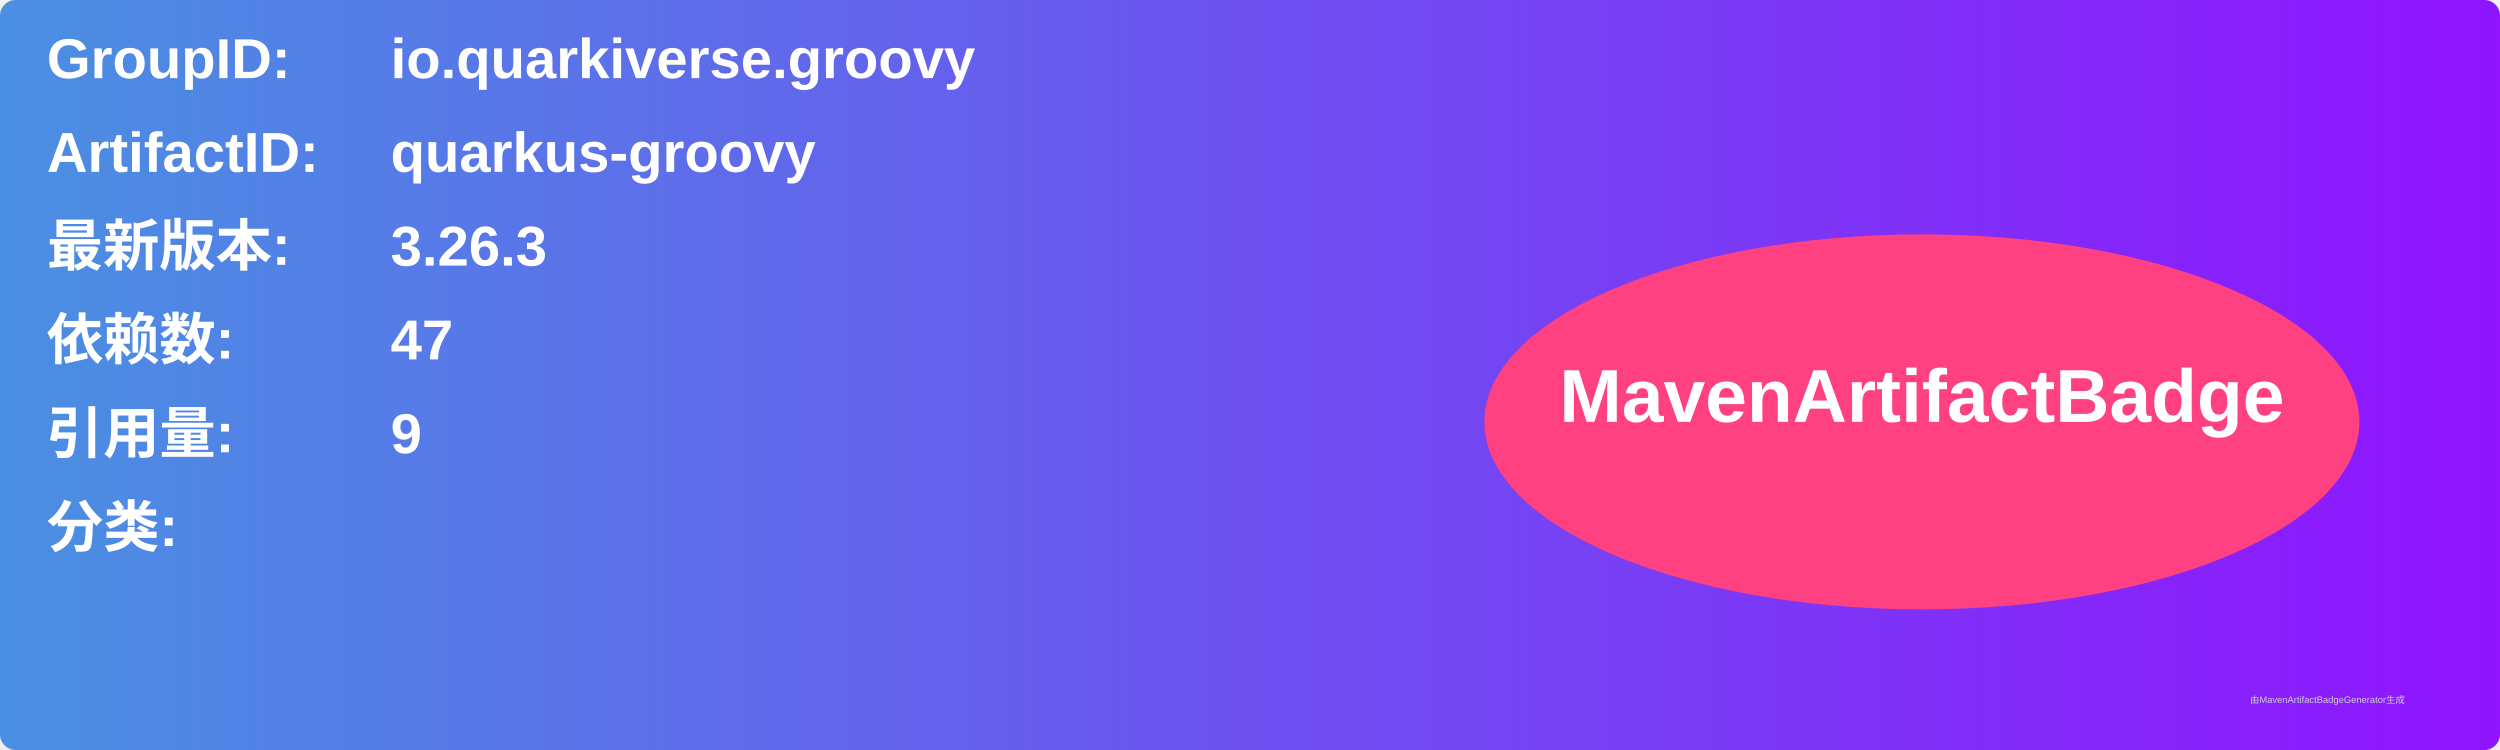
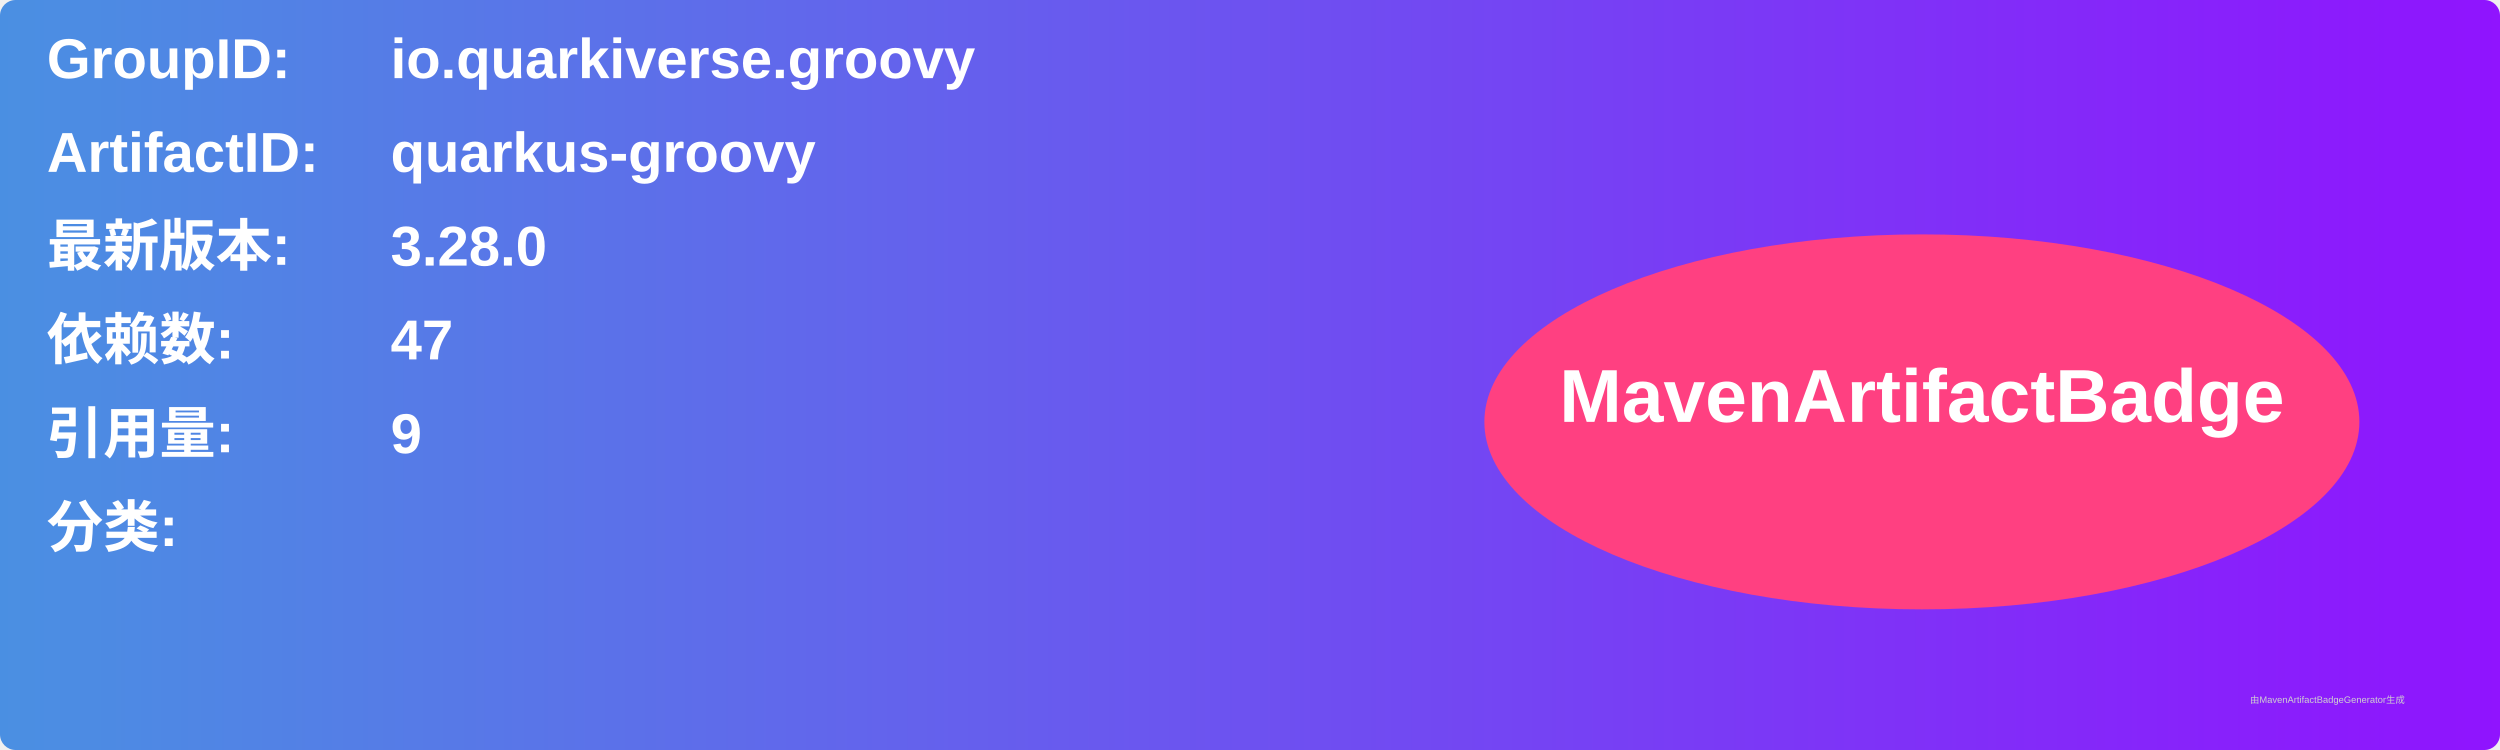
<svg xmlns="http://www.w3.org/2000/svg" width="800" height="240" viewBox="0 0 800 240">
  <linearGradient id="grad" x1="0%" y1="0%" x2="100%" y2="0%">
    <stop offset="0%" stop-color="#4a90e2" />
    <stop offset="100%" stop-color="#9013fe" />
  </linearGradient>
  <rect width="100%" height="100%" rx="5" ry="5" fill="url(#grad)" />
  <g transform="translate(15, 15)">
    <text x="0" y="10" font-family="Arial" font-size="18" fill="white" font-weight="bold" width="260">GroupID:</text>
    <text x="110" y="10" font-family="Arial" font-size="18" fill="white" font-weight="bold" width="460">io.quarkiverse.groovy</text>
    <text x="0" y="40" font-family="Arial" font-size="18" fill="white" font-weight="bold" width="260">ArtifactID:</text>
    <text x="110" y="40" font-family="Arial" font-size="18" fill="white" font-weight="bold" width="460">quarkus-groovy</text>
    <text x="0" y="70" font-family="Arial" font-size="18" fill="white" font-weight="bold">最新版本:</text>
    <text x="110" y="70" font-family="Arial" font-size="18" fill="white" font-weight="bold">
-       <tspan font-weight="bold">3.26.3</tspan>
+       <tspan font-weight="bold">3.28.0</tspan>
    </text>
    <text x="0" y="100" font-family="Arial" font-size="18" fill="white" font-weight="bold">依赖数: </text>
    <text x="110" y="100" font-family="Arial" font-size="18" fill="white">
      <tspan font-weight="bold">47</tspan>
    </text>
    <text x="0" y="130" font-family="Arial" font-size="18" fill="white" font-weight="bold">引用量: </text>
    <text x="110" y="130" font-family="Arial" font-size="18" fill="white">
      <tspan font-weight="bold">9</tspan>
    </text>
    <text x="0" y="160" font-family="Arial" font-size="18" fill="white" font-weight="bold">分类:</text>
    <text x="10" y="190" font-family="Arial" font-size="10" fill="white">
      <tspan font-weight="bold" />
    </text>
    <ellipse cx="600" cy="120" rx="140" ry="60" fill="#ff4081" />
    <text x="600" y="120" text-anchor="middle" font-family="Arial" font-size="24" fill="white" font-weight="bold">MavenArtifactBadge</text>
  </g>
  <text x="720" y="225" font-family="Arial" font-size="3" fill="#d0d0d0">由MavenArtifactBadgeGenerator生成</text>
</svg>
